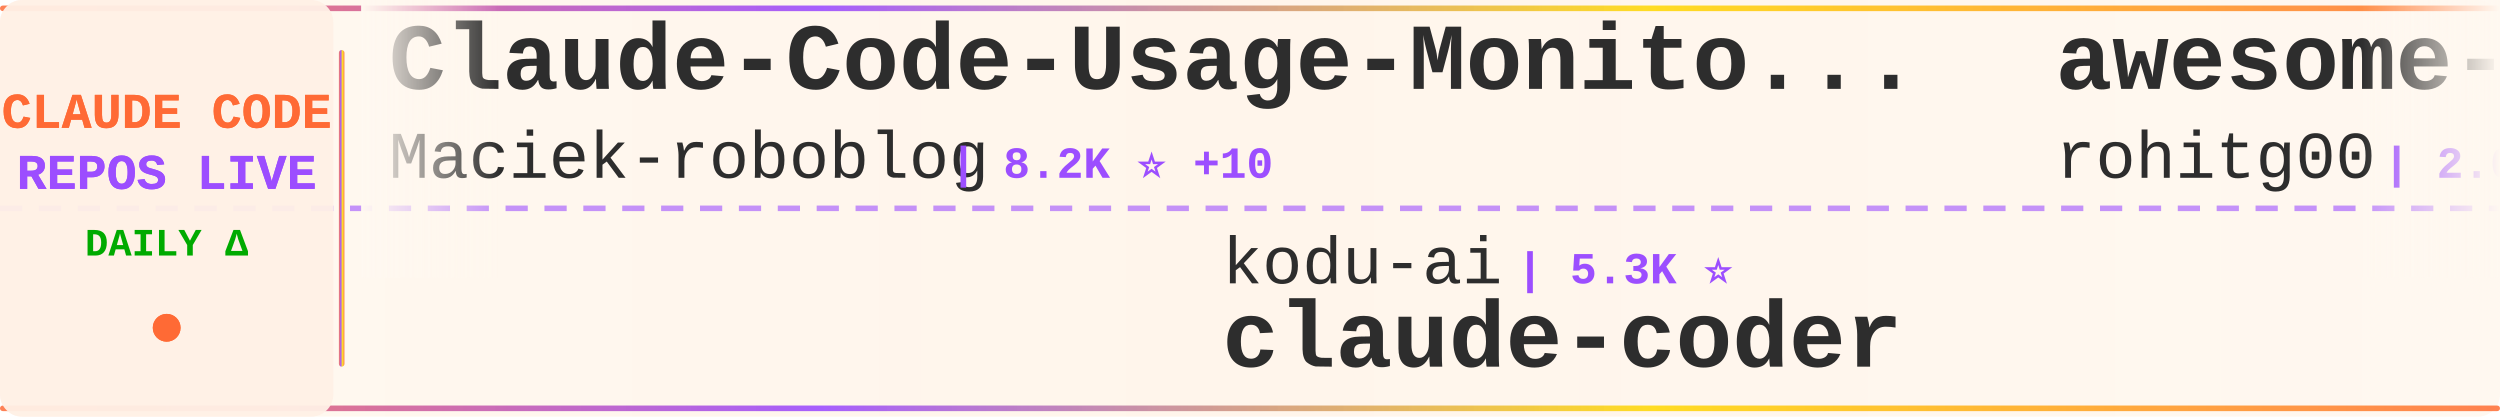
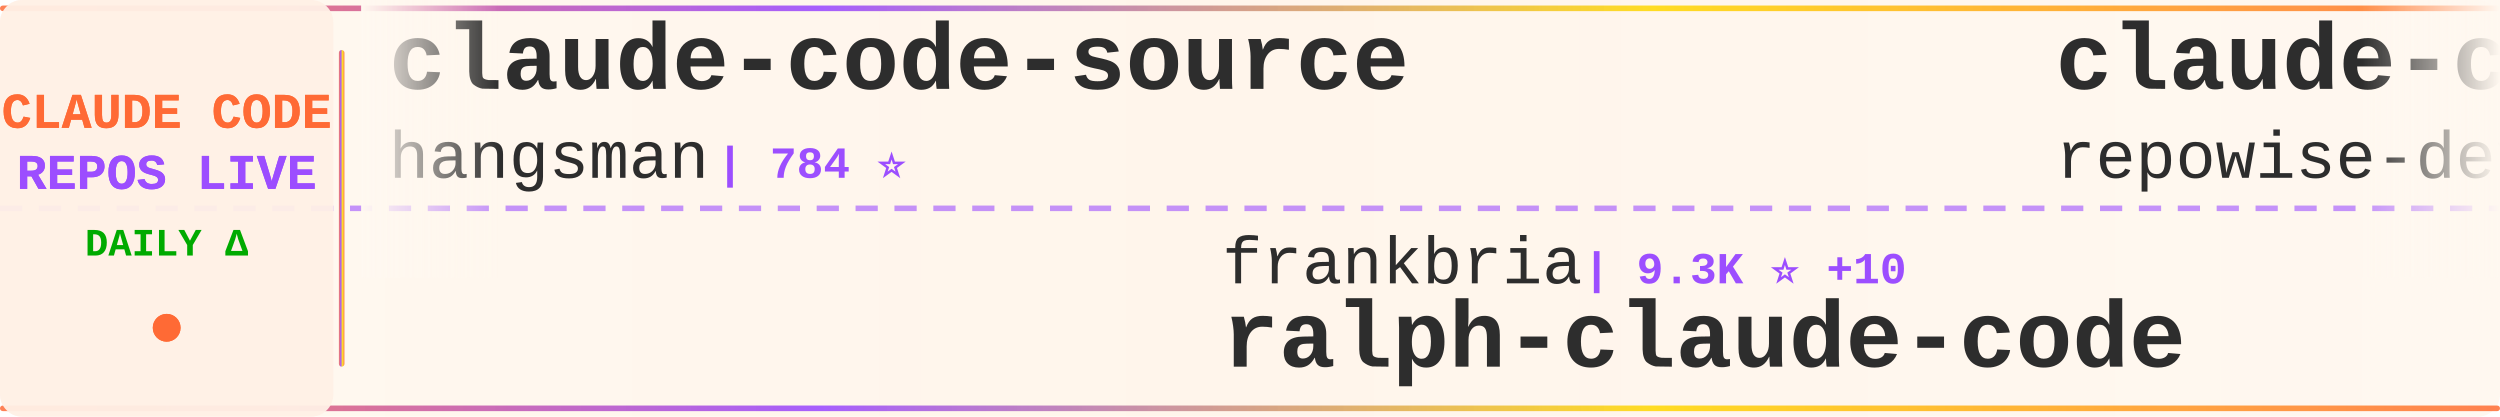
<svg xmlns="http://www.w3.org/2000/svg" width="900" height="150">
  <defs>
    <linearGradient id="tickerBg" x1="0%" y1="0%" x2="100%" y2="0%">
      <stop offset="0%" style="stop-color:#fff8f0;stop-opacity:0.98" />
      <stop offset="50%" style="stop-color:#fff5eb;stop-opacity:1" />
      <stop offset="100%" style="stop-color:#fff8f0;stop-opacity:0.98" />
    </linearGradient>
    <linearGradient id="borderGrad" x1="0%" y1="0%" x2="100%" y2="0%">
      <stop offset="0%" style="stop-color:#FF6B35;stop-opacity:0.85">
        <animate attributeName="stop-opacity" values="0.85;1;0.85" dur="2s" repeatCount="indefinite" />
      </stop>
      <stop offset="33%" style="stop-color:#9C4EFF;stop-opacity:0.9">
        <animate attributeName="stop-opacity" values="0.9;1;0.9" dur="2.2s" repeatCount="indefinite" />
      </stop>
      <stop offset="66%" style="stop-color:#FFD700;stop-opacity:0.85">
        <animate attributeName="stop-opacity" values="0.85;1;0.85" dur="1.8s" repeatCount="indefinite" />
      </stop>
      <stop offset="100%" style="stop-color:#FF6B35;stop-opacity:0.85">
        <animate attributeName="stop-opacity" values="0.85;1;0.85" dur="2s" repeatCount="indefinite" />
      </stop>
    </linearGradient>
    <filter id="textGlow">
      <feGaussianBlur stdDeviation="0.15" result="coloredBlur" />
      <feMerge>
        <feMergeNode in="coloredBlur" />
        <feMergeNode in="SourceGraphic" />
      </feMerge>
    </filter>
    <filter id="metricGlow">
      <feGaussianBlur stdDeviation="0.2" result="coloredBlur" />
      <feMerge>
        <feMergeNode in="coloredBlur" />
        <feMergeNode in="SourceGraphic" />
      </feMerge>
    </filter>
    <linearGradient id="leftFade" x1="0%" y1="0%" x2="100%" y2="0%">
      <stop offset="0%" style="stop-color:#fff8f0;stop-opacity:1" />
      <stop offset="100%" style="stop-color:#fff8f0;stop-opacity:0" />
    </linearGradient>
    <linearGradient id="rightFade" x1="0%" y1="0%" x2="100%" y2="0%">
      <stop offset="0%" style="stop-color:#fff8f0;stop-opacity:0" />
      <stop offset="100%" style="stop-color:#fff8f0;stop-opacity:1" />
    </linearGradient>
  </defs>
  <rect width="900" height="150" fill="url(#tickerBg)" rx="8" />
  <rect x="0" y="2" width="900" height="2" fill="url(#borderGrad)" rx="1" />
  <rect x="0" y="146" width="900" height="2" fill="url(#borderGrad)" rx="1" />
  <line x1="0" y1="75" x2="900" y2="75" stroke="#9C4EFF" stroke-width="2" stroke-dasharray="8 6" opacity="0.6" />
  <rect x="0" y="0" width="120" height="150" fill="#fff0e6" opacity="0.95" rx="8" />
  <text x="60" y="46" font-family="'Courier New', monospace" font-size="18" font-weight="bold" fill="#FF6B35" text-anchor="middle" filter="url(#textGlow)">
    CLAUDE CODE
  </text>
  <text x="60" y="68" font-family="'Courier New', monospace" font-size="18" font-weight="bold" fill="#9C4EFF" text-anchor="middle" filter="url(#textGlow)">
    REPOS LIVE
  </text>
  <text x="60" y="92" font-family="'Courier New', monospace" font-size="14" font-weight="bold" fill="#00aa00" text-anchor="middle">
    DAILY Δ
  </text>
  <circle cx="60" cy="118" r="5" fill="#FF6B35" filter="url(#metricGlow)">
    <animate attributeName="r" values="4;6;4" dur="1.5s" repeatCount="indefinite" />
    <animate attributeName="opacity" values="0.6;1;0.6" dur="1.5s" repeatCount="indefinite" />
  </circle>
  <rect x="122" y="18" width="2" height="114" fill="url(#borderGrad)" rx="1" />
  <clipPath id="tickerClip">
    <rect x="130" y="0" width="770" height="150" />
  </clipPath>
  <g clip-path="url(#tickerClip)">
    <g id="tickerItems">
      <animateTransform attributeName="transform" attributeType="XML" type="translate" from="0 0" to="-3000 0" dur="54s" repeatCount="indefinite" />
      <g transform="translate(0, 0)">
-         <text x="140" y="32" font-family="'Courier New', monospace" font-size="34" font-weight="bold" fill="#2d2d2d">Claude-Code-Usage-Monito...</text>
-         <text x="140" y="64" font-family="'Courier New', monospace" font-size="24" font-weight="normal" fill="#2d2d2d" opacity="1.0">Maciek-roboblog</text>
-         <text x="342" y="64" font-family="'Courier New', monospace" font-size="16" font-weight="bold" fill="#9C4EFF"> | 8.2K ⭐ +10</text>
+         <text x="140" y="32" font-family="'Courier New', monospace" font-size="34" font-weight="bold" fill="#2d2d2d">claude-code-source</text>
+         <text x="140" y="64" font-family="'Courier New', monospace" font-size="24" font-weight="normal" fill="#2d2d2d" opacity="1.0">hangsman</text>
+         <text x="258" y="64" font-family="'Courier New', monospace" font-size="16" font-weight="bold" fill="#9C4EFF"> | 784 ⭐</text>
      </g>
      <g transform="translate(300, 0)">
-         <text x="140" y="102" font-family="'Courier New', monospace" font-size="24" font-weight="normal" fill="#2d2d2d" opacity="1.0">kodu-ai</text>
-         <text x="246" y="102" font-family="'Courier New', monospace" font-size="16" font-weight="bold" fill="#9C4EFF"> | 5.3K ⭐</text>
-         <text x="140" y="132" font-family="'Courier New', monospace" font-size="34" font-weight="bold" fill="#2d2d2d">claude-coder</text>
+         <text x="140" y="102" font-family="'Courier New', monospace" font-size="24" font-weight="normal" fill="#2d2d2d" opacity="1.0">frankbria</text>
+         <text x="270" y="102" font-family="'Courier New', monospace" font-size="16" font-weight="bold" fill="#9C4EFF"> | 9.3K ⭐ +10</text>
+         <text x="140" y="132" font-family="'Courier New', monospace" font-size="34" font-weight="bold" fill="#2d2d2d">ralph-claude-code</text>
      </g>
      <g transform="translate(600, 0)">
-         <text x="140" y="32" font-family="'Courier New', monospace" font-size="34" font-weight="bold" fill="#2d2d2d">awesome-claude-code-tool...</text>
-         <text x="140" y="64" font-family="'Courier New', monospace" font-size="24" font-weight="normal" fill="#2d2d2d" opacity="1.0">rohitg00</text>
-         <text x="258" y="64" font-family="'Courier New', monospace" font-size="16" font-weight="bold" fill="#9C4EFF"> | 2.0K ⭐ +11</text>
+         <text x="140" y="32" font-family="'Courier New', monospace" font-size="34" font-weight="bold" fill="#2d2d2d">claude-code-prompts</text>
+         <text x="140" y="64" font-family="'Courier New', monospace" font-size="24" font-weight="normal" fill="#2d2d2d" opacity="1.0">repowise-dev</text>
+         <text x="306" y="64" font-family="'Courier New', monospace" font-size="16" font-weight="bold" fill="#9C4EFF"> | 1.1K ⭐ +1</text>
      </g>
      <g transform="translate(900, 0)">
-         <text x="140" y="102" font-family="'Courier New', monospace" font-size="24" font-weight="normal" fill="#2d2d2d" opacity="1.0">disler</text>
-         <text x="234" y="102" font-family="'Courier New', monospace" font-size="16" font-weight="bold" fill="#9C4EFF"> | 3.7K ⭐ +7</text>
-         <text x="140" y="132" font-family="'Courier New', monospace" font-size="34" font-weight="bold" fill="#2d2d2d">claude-code-hooks-master...</text>
+         <text x="140" y="102" font-family="'Courier New', monospace" font-size="24" font-weight="normal" fill="#2d2d2d" opacity="1.0">1rgs</text>
+         <text x="210" y="102" font-family="'Courier New', monospace" font-size="16" font-weight="bold" fill="#9C4EFF"> | 3.6K ⭐ +3</text>
+         <text x="140" y="132" font-family="'Courier New', monospace" font-size="34" font-weight="bold" fill="#2d2d2d">claude-code-proxy</text>
      </g>
      <g transform="translate(1200, 0)">
-         <text x="140" y="32" font-family="'Courier New', monospace" font-size="34" font-weight="bold" fill="#2d2d2d">free-claude-code</text>
-         <text x="140" y="64" font-family="'Courier New', monospace" font-size="24" font-weight="normal" fill="#2d2d2d" opacity="1.0">Alishahryar1</text>
-         <text x="306" y="64" font-family="'Courier New', monospace" font-size="16" font-weight="bold" fill="#9C4EFF"> | 33.7K ⭐ +221</text>
-       </g>
-       <g transform="translate(1500, 0)">
-         <text x="140" y="102" font-family="'Courier New', monospace" font-size="24" font-weight="normal" fill="#2d2d2d" opacity="1.0">pedrohcgs</text>
-         <text x="270" y="102" font-family="'Courier New', monospace" font-size="16" font-weight="bold" fill="#9C4EFF"> | 1.2K ⭐ +6</text>
-         <text x="140" y="132" font-family="'Courier New', monospace" font-size="34" font-weight="bold" fill="#2d2d2d">claude-code-my-workflow</text>
-       </g>
-       <g transform="translate(1800, 0)">
-         <text x="140" y="32" font-family="'Courier New', monospace" font-size="34" font-weight="bold" fill="#2d2d2d">collection-claude-code-s...</text>
-         <text x="140" y="64" font-family="'Courier New', monospace" font-size="24" font-weight="normal" fill="#2d2d2d" opacity="1.0">chauncygu</text>
-         <text x="270" y="64" font-family="'Courier New', monospace" font-size="16" font-weight="bold" fill="#9C4EFF"> | 2.6K ⭐ +13</text>
-       </g>
-       <g transform="translate(2100, 0)">
-         <text x="140" y="102" font-family="'Courier New', monospace" font-size="24" font-weight="normal" fill="#2d2d2d" opacity="1.0">lorryjovens-hub</text>
-         <text x="342" y="102" font-family="'Courier New', monospace" font-size="16" font-weight="bold" fill="#9C4EFF"> | 1.6K ⭐</text>
-         <text x="140" y="132" font-family="'Courier New', monospace" font-size="34" font-weight="bold" fill="#2d2d2d">claude-code-rust</text>
-       </g>
-       <g transform="translate(2400, 0)">
        <text x="140" y="32" font-family="'Courier New', monospace" font-size="34" font-weight="bold" fill="#2d2d2d">claude-code-source</text>
        <text x="140" y="64" font-family="'Courier New', monospace" font-size="24" font-weight="normal" fill="#2d2d2d" opacity="1.0">JrCx7scC</text>
        <text x="258" y="64" font-family="'Courier New', monospace" font-size="16" font-weight="bold" fill="#9C4EFF"> | 370 ⭐</text>
      </g>
+       <g transform="translate(1500, 0)">
+         <text x="140" y="102" font-family="'Courier New', monospace" font-size="24" font-weight="normal" fill="#2d2d2d" opacity="1.0">KPR111</text>
+         <text x="234" y="102" font-family="'Courier New', monospace" font-size="16" font-weight="bold" fill="#9C4EFF"> | 18 ⭐</text>
+         <text x="140" y="132" font-family="'Courier New', monospace" font-size="34" font-weight="bold" fill="#2d2d2d">Claude-Code</text>
+       </g>
+       <g transform="translate(1800, 0)">
+         <text x="140" y="32" font-family="'Courier New', monospace" font-size="34" font-weight="bold" fill="#2d2d2d">oh-my-claudecode</text>
+         <text x="140" y="64" font-family="'Courier New', monospace" font-size="24" font-weight="normal" fill="#2d2d2d" opacity="1.0">Yeachan-Heo</text>
+         <text x="294" y="64" font-family="'Courier New', monospace" font-size="16" font-weight="bold" fill="#9C4EFF"> | 36.2K ⭐ +83</text>
+       </g>
+       <g transform="translate(2100, 0)">
+         <text x="140" y="102" font-family="'Courier New', monospace" font-size="24" font-weight="normal" fill="#2d2d2d" opacity="1.0">OneRedOak</text>
+         <text x="270" y="102" font-family="'Courier New', monospace" font-size="16" font-weight="bold" fill="#9C4EFF"> | 3.8K ⭐ +3</text>
+         <text x="140" y="132" font-family="'Courier New', monospace" font-size="34" font-weight="bold" fill="#2d2d2d">claude-code-workflows</text>
+       </g>
+       <g transform="translate(2400, 0)">
+         <text x="140" y="32" font-family="'Courier New', monospace" font-size="34" font-weight="bold" fill="#2d2d2d">free-claude-code</text>
+         <text x="140" y="64" font-family="'Courier New', monospace" font-size="24" font-weight="normal" fill="#2d2d2d" opacity="1.0">Alishahryar1</text>
+         <text x="306" y="64" font-family="'Courier New', monospace" font-size="16" font-weight="bold" fill="#9C4EFF"> | 33.7K ⭐ +225</text>
+       </g>
      <g transform="translate(2700, 0)">
-         <text x="140" y="102" font-family="'Courier New', monospace" font-size="24" font-weight="normal" fill="#2d2d2d" opacity="1.0">jeremylongshore</text>
-         <text x="342" y="102" font-family="'Courier New', monospace" font-size="16" font-weight="bold" fill="#9C4EFF"> | 2.4K ⭐ +5</text>
-         <text x="140" y="132" font-family="'Courier New', monospace" font-size="34" font-weight="bold" fill="#2d2d2d">claude-code-plugins-plus...</text>
+         <text x="140" y="102" font-family="'Courier New', monospace" font-size="24" font-weight="normal" fill="#2d2d2d" opacity="1.0">sugyan</text>
+         <text x="234" y="102" font-family="'Courier New', monospace" font-size="16" font-weight="bold" fill="#9C4EFF"> | 1.1K ⭐</text>
+         <text x="140" y="132" font-family="'Courier New', monospace" font-size="34" font-weight="bold" fill="#2d2d2d">claude-code-webui</text>
      </g>
      <g transform="translate(3000, 0)">
-         <text x="140" y="32" font-family="'Courier New', monospace" font-size="34" font-weight="bold" fill="#2d2d2d">Claude-Code-Usage-Monito...</text>
-         <text x="140" y="64" font-family="'Courier New', monospace" font-size="24" font-weight="normal" fill="#2d2d2d" opacity="1.0">Maciek-roboblog</text>
-         <text x="342" y="64" font-family="'Courier New', monospace" font-size="16" font-weight="bold" fill="#9C4EFF"> | 8.2K ⭐ +10</text>
+         <text x="140" y="32" font-family="'Courier New', monospace" font-size="34" font-weight="bold" fill="#2d2d2d">claude-code-source</text>
+         <text x="140" y="64" font-family="'Courier New', monospace" font-size="24" font-weight="normal" fill="#2d2d2d" opacity="1.0">hangsman</text>
+         <text x="258" y="64" font-family="'Courier New', monospace" font-size="16" font-weight="bold" fill="#9C4EFF"> | 784 ⭐</text>
      </g>
      <g transform="translate(3300, 0)">
-         <text x="140" y="102" font-family="'Courier New', monospace" font-size="24" font-weight="normal" fill="#2d2d2d" opacity="1.0">kodu-ai</text>
-         <text x="246" y="102" font-family="'Courier New', monospace" font-size="16" font-weight="bold" fill="#9C4EFF"> | 5.3K ⭐</text>
-         <text x="140" y="132" font-family="'Courier New', monospace" font-size="34" font-weight="bold" fill="#2d2d2d">claude-coder</text>
+         <text x="140" y="102" font-family="'Courier New', monospace" font-size="24" font-weight="normal" fill="#2d2d2d" opacity="1.0">frankbria</text>
+         <text x="270" y="102" font-family="'Courier New', monospace" font-size="16" font-weight="bold" fill="#9C4EFF"> | 9.3K ⭐ +10</text>
+         <text x="140" y="132" font-family="'Courier New', monospace" font-size="34" font-weight="bold" fill="#2d2d2d">ralph-claude-code</text>
      </g>
      <g transform="translate(3600, 0)">
-         <text x="140" y="32" font-family="'Courier New', monospace" font-size="34" font-weight="bold" fill="#2d2d2d">awesome-claude-code-tool...</text>
-         <text x="140" y="64" font-family="'Courier New', monospace" font-size="24" font-weight="normal" fill="#2d2d2d" opacity="1.0">rohitg00</text>
-         <text x="258" y="64" font-family="'Courier New', monospace" font-size="16" font-weight="bold" fill="#9C4EFF"> | 2.0K ⭐ +11</text>
+         <text x="140" y="32" font-family="'Courier New', monospace" font-size="34" font-weight="bold" fill="#2d2d2d">claude-code-prompts</text>
+         <text x="140" y="64" font-family="'Courier New', monospace" font-size="24" font-weight="normal" fill="#2d2d2d" opacity="1.0">repowise-dev</text>
+         <text x="306" y="64" font-family="'Courier New', monospace" font-size="16" font-weight="bold" fill="#9C4EFF"> | 1.1K ⭐ +1</text>
      </g>
      <g transform="translate(3900, 0)">
-         <text x="140" y="102" font-family="'Courier New', monospace" font-size="24" font-weight="normal" fill="#2d2d2d" opacity="1.0">disler</text>
-         <text x="234" y="102" font-family="'Courier New', monospace" font-size="16" font-weight="bold" fill="#9C4EFF"> | 3.7K ⭐ +7</text>
-         <text x="140" y="132" font-family="'Courier New', monospace" font-size="34" font-weight="bold" fill="#2d2d2d">claude-code-hooks-master...</text>
+         <text x="140" y="102" font-family="'Courier New', monospace" font-size="24" font-weight="normal" fill="#2d2d2d" opacity="1.0">1rgs</text>
+         <text x="210" y="102" font-family="'Courier New', monospace" font-size="16" font-weight="bold" fill="#9C4EFF"> | 3.6K ⭐ +3</text>
+         <text x="140" y="132" font-family="'Courier New', monospace" font-size="34" font-weight="bold" fill="#2d2d2d">claude-code-proxy</text>
      </g>
    </g>
  </g>
  <rect x="130" y="0" width="50" height="100" fill="url(#leftFade)" />
  <rect x="850" y="0" width="50" height="100" fill="url(#rightFade)" />
</svg>
